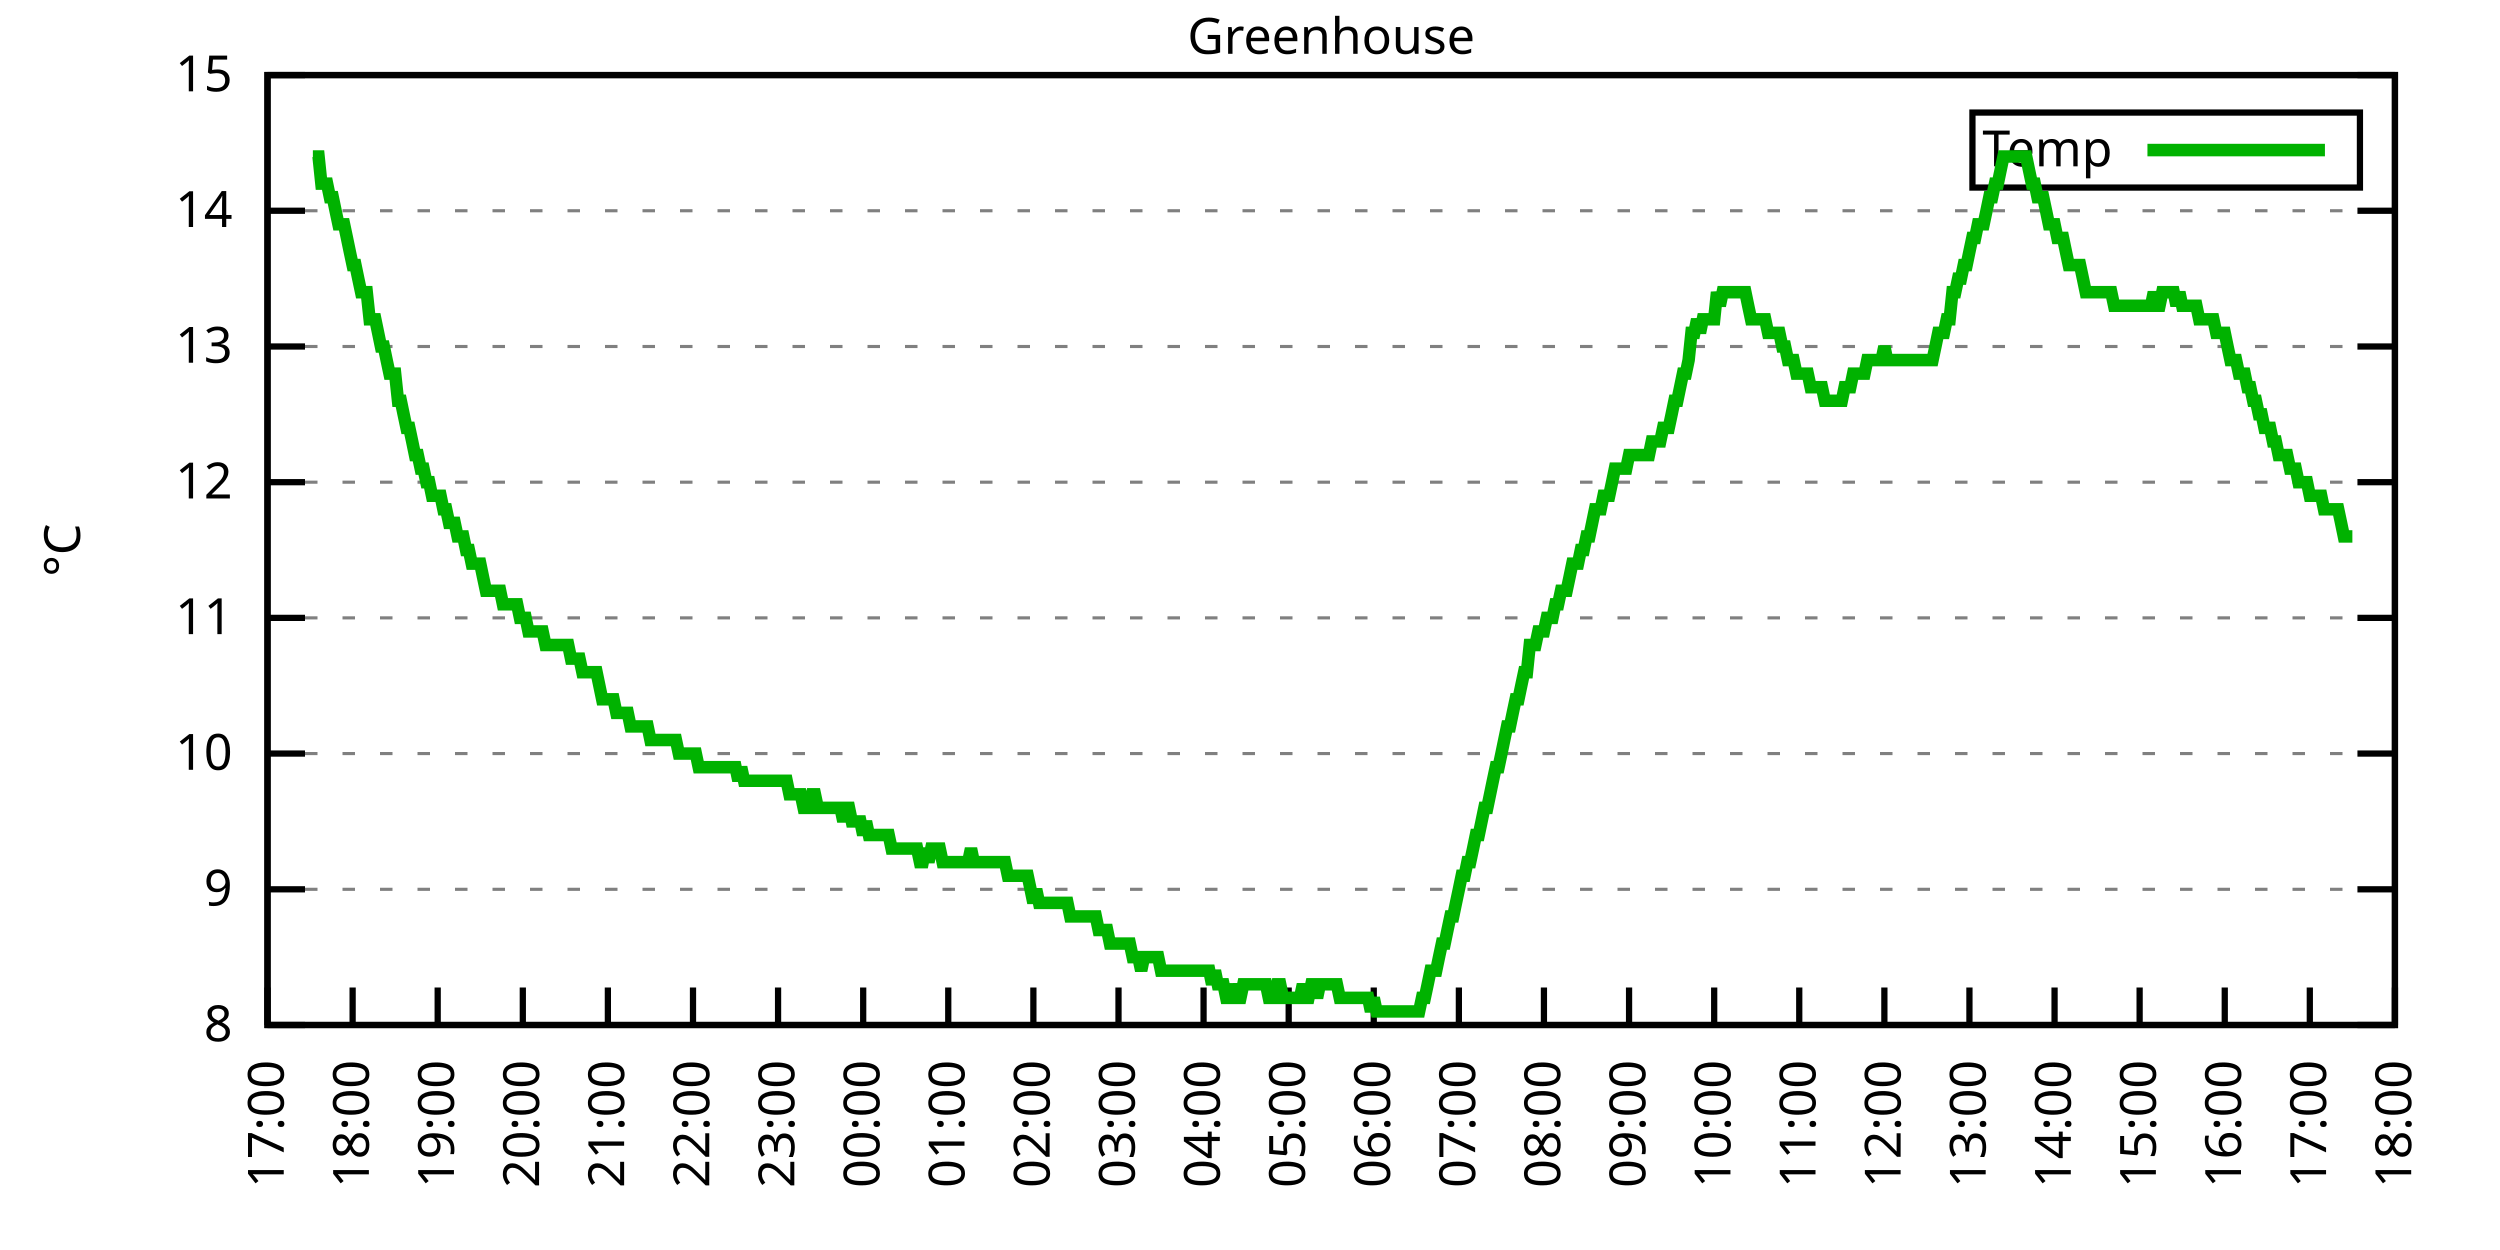
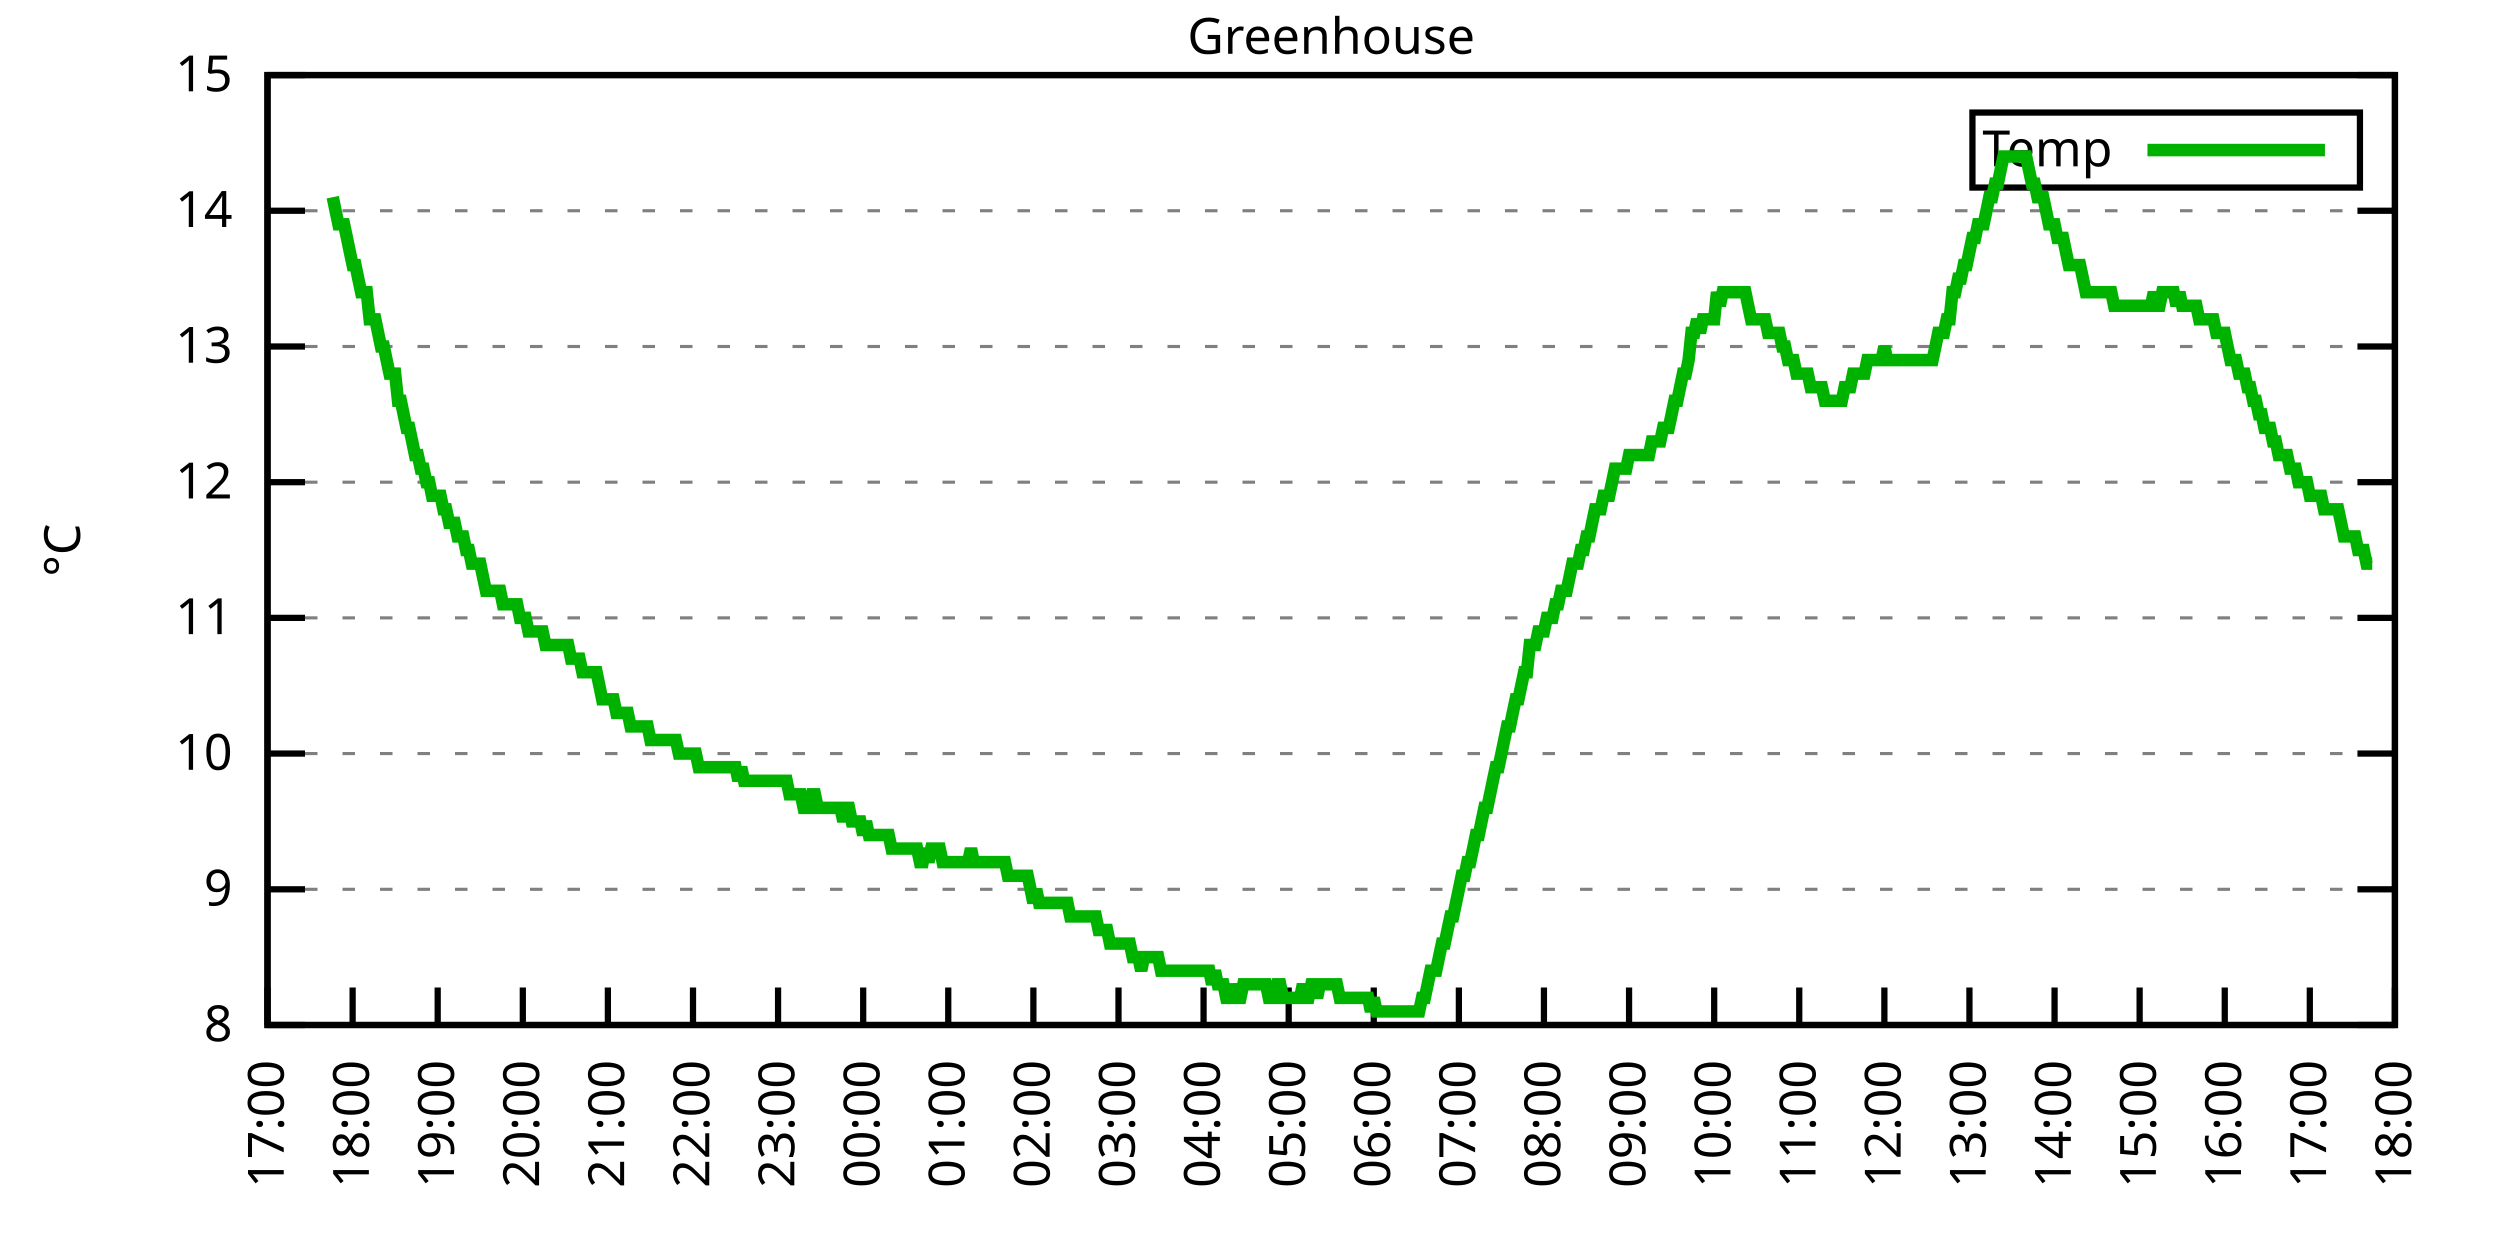
<svg xmlns="http://www.w3.org/2000/svg" xmlns:xlink="http://www.w3.org/1999/xlink" width="400" height="200" viewBox="0 0 400 200">
  <g id="gnuplot_canvas">
    <rect x="0" y="0" width="400" height="200" fill="none" />
    <defs>
      <circle id="gpDot" r="0.5" stroke-width="0.5" stroke="currentColor" />
      <path id="gpPt0" stroke-width="0.333" stroke="currentColor" d="M-1,0 h2 M0,-1 v2" />
      <path id="gpPt1" stroke-width="0.333" stroke="currentColor" d="M-1,-1 L1,1 M1,-1 L-1,1" />
      <path id="gpPt2" stroke-width="0.333" stroke="currentColor" d="M-1,0 L1,0 M0,-1 L0,1 M-1,-1 L1,1 M-1,1 L1,-1" />
      <rect id="gpPt3" stroke-width="0.333" stroke="currentColor" x="-1" y="-1" width="2" height="2" />
      <rect id="gpPt4" stroke-width="0.333" stroke="currentColor" fill="currentColor" x="-1" y="-1" width="2" height="2" />
      <circle id="gpPt5" stroke-width="0.333" stroke="currentColor" cx="0" cy="0" r="1" />
      <use xlink:href="#gpPt5" id="gpPt6" fill="currentColor" stroke="none" />
      <path id="gpPt7" stroke-width="0.333" stroke="currentColor" d="M0,-1.33 L-1.33,0.67 L1.33,0.67 z" />
      <use xlink:href="#gpPt7" id="gpPt8" fill="currentColor" stroke="none" />
      <use xlink:href="#gpPt7" id="gpPt9" stroke="currentColor" transform="rotate(180)" />
      <use xlink:href="#gpPt9" id="gpPt10" fill="currentColor" stroke="none" />
      <use xlink:href="#gpPt3" id="gpPt11" stroke="currentColor" transform="rotate(45)" />
      <use xlink:href="#gpPt11" id="gpPt12" fill="currentColor" stroke="none" />
      <path id="gpPt13" stroke-width="0.333" stroke="currentColor" d="M0,1.330 L1.265,0.411 L0.782,-1.067 L-0.782,-1.076 L-1.265,0.411 z" />
      <use xlink:href="#gpPt13" id="gpPt14" fill="currentColor" stroke="none" />
      <filter id="textbox" filterUnits="objectBoundingBox" x="0" y="0" height="1" width="1">
        <feFlood flood-color="white" flood-opacity="1" result="bgnd" />
        <feComposite in="SourceGraphic" in2="bgnd" operator="atop" />
      </filter>
      <filter id="greybox" filterUnits="objectBoundingBox" x="0" y="0" height="1" width="1">
        <feFlood flood-color="lightgrey" flood-opacity="1" result="grey" />
        <feComposite in="SourceGraphic" in2="grey" operator="atop" />
      </filter>
    </defs>
    <g fill="none" color="white" stroke="currentColor" stroke-width="1.00" stroke-linecap="butt" stroke-linejoin="miter">
</g>
    <g fill="none" color="black" stroke="currentColor" stroke-width="1.00" stroke-linecap="butt" stroke-linejoin="miter">
      <g stroke="none" shape-rendering="crispEdges">
        <polygon fill="rgb(255, 255, 255)" points="42.80,164.00 383.18,164.00 383.18,12.02 42.80,12.02 " />
      </g>
    </g>
    <g fill="none" color="black" stroke="currentColor" stroke-width="1.00" stroke-linecap="butt" stroke-linejoin="miter">
</g>
    <g fill="none" color="black" stroke="black" stroke-width="0.50" stroke-linecap="butt" stroke-linejoin="miter">
</g>
    <g fill="none" color="gray" stroke="currentColor" stroke-width="0.50" stroke-linecap="butt" stroke-linejoin="miter">
      <path stroke="gray" stroke-dasharray="2,4" class="gridline" d="M42.80,164.00 L383.19,164.00  " />
    </g>
    <g fill="none" color="gray" stroke="gray" stroke-width="1.00" stroke-linecap="butt" stroke-linejoin="miter">
</g>
    <g fill="none" color="black" stroke="currentColor" stroke-width="1.00" stroke-linecap="butt" stroke-linejoin="miter">
      <path stroke="black" d="M42.80,164.00 L48.80,164.00 M383.19,164.00 L377.19,164.00  " />
      <g transform="translate(37.20,166.60)" stroke="none" fill="black" font-family="Sans" font-size="8.00" text-anchor="end">
        <text>
          <tspan font-family="Sans"> 8</tspan>
        </text>
      </g>
    </g>
    <g fill="none" color="black" stroke="currentColor" stroke-width="1.00" stroke-linecap="butt" stroke-linejoin="miter">
</g>
    <g fill="none" color="black" stroke="black" stroke-width="0.50" stroke-linecap="butt" stroke-linejoin="miter">
</g>
    <g fill="none" color="gray" stroke="currentColor" stroke-width="0.50" stroke-linecap="butt" stroke-linejoin="miter">
      <path stroke="gray" stroke-dasharray="2,4" class="gridline" d="M42.80,142.29 L383.19,142.29  " />
    </g>
    <g fill="none" color="gray" stroke="gray" stroke-width="1.00" stroke-linecap="butt" stroke-linejoin="miter">
</g>
    <g fill="none" color="black" stroke="currentColor" stroke-width="1.00" stroke-linecap="butt" stroke-linejoin="miter">
      <path stroke="black" d="M42.80,142.29 L48.80,142.29 M383.19,142.29 L377.19,142.29  " />
      <g transform="translate(37.20,144.89)" stroke="none" fill="black" font-family="Sans" font-size="8.00" text-anchor="end">
        <text>
          <tspan font-family="Sans"> 9</tspan>
        </text>
      </g>
    </g>
    <g fill="none" color="black" stroke="currentColor" stroke-width="1.00" stroke-linecap="butt" stroke-linejoin="miter">
</g>
    <g fill="none" color="black" stroke="black" stroke-width="0.50" stroke-linecap="butt" stroke-linejoin="miter">
</g>
    <g fill="none" color="gray" stroke="currentColor" stroke-width="0.50" stroke-linecap="butt" stroke-linejoin="miter">
      <path stroke="gray" stroke-dasharray="2,4" class="gridline" d="M42.80,120.57 L383.19,120.57  " />
    </g>
    <g fill="none" color="gray" stroke="gray" stroke-width="1.00" stroke-linecap="butt" stroke-linejoin="miter">
</g>
    <g fill="none" color="black" stroke="currentColor" stroke-width="1.00" stroke-linecap="butt" stroke-linejoin="miter">
      <path stroke="black" d="M42.80,120.57 L48.80,120.57 M383.19,120.57 L377.19,120.57  " />
      <g transform="translate(37.20,123.17)" stroke="none" fill="black" font-family="Sans" font-size="8.00" text-anchor="end">
        <text>
          <tspan font-family="Sans"> 10</tspan>
        </text>
      </g>
    </g>
    <g fill="none" color="black" stroke="currentColor" stroke-width="1.00" stroke-linecap="butt" stroke-linejoin="miter">
</g>
    <g fill="none" color="black" stroke="black" stroke-width="0.50" stroke-linecap="butt" stroke-linejoin="miter">
</g>
    <g fill="none" color="gray" stroke="currentColor" stroke-width="0.50" stroke-linecap="butt" stroke-linejoin="miter">
      <path stroke="gray" stroke-dasharray="2,4" class="gridline" d="M42.80,98.86 L383.19,98.86  " />
    </g>
    <g fill="none" color="gray" stroke="gray" stroke-width="1.00" stroke-linecap="butt" stroke-linejoin="miter">
</g>
    <g fill="none" color="black" stroke="currentColor" stroke-width="1.00" stroke-linecap="butt" stroke-linejoin="miter">
      <path stroke="black" d="M42.80,98.86 L48.80,98.86 M383.19,98.86 L377.19,98.86  " />
      <g transform="translate(37.20,101.46)" stroke="none" fill="black" font-family="Sans" font-size="8.00" text-anchor="end">
        <text>
          <tspan font-family="Sans"> 11</tspan>
        </text>
      </g>
    </g>
    <g fill="none" color="black" stroke="currentColor" stroke-width="1.00" stroke-linecap="butt" stroke-linejoin="miter">
</g>
    <g fill="none" color="black" stroke="black" stroke-width="0.50" stroke-linecap="butt" stroke-linejoin="miter">
</g>
    <g fill="none" color="gray" stroke="currentColor" stroke-width="0.50" stroke-linecap="butt" stroke-linejoin="miter">
      <path stroke="gray" stroke-dasharray="2,4" class="gridline" d="M42.80,77.15 L383.19,77.15  " />
    </g>
    <g fill="none" color="gray" stroke="gray" stroke-width="1.00" stroke-linecap="butt" stroke-linejoin="miter">
</g>
    <g fill="none" color="black" stroke="currentColor" stroke-width="1.00" stroke-linecap="butt" stroke-linejoin="miter">
      <path stroke="black" d="M42.80,77.15 L48.80,77.15 M383.19,77.15 L377.19,77.15  " />
      <g transform="translate(37.20,79.75)" stroke="none" fill="black" font-family="Sans" font-size="8.00" text-anchor="end">
        <text>
          <tspan font-family="Sans"> 12</tspan>
        </text>
      </g>
    </g>
    <g fill="none" color="black" stroke="currentColor" stroke-width="1.00" stroke-linecap="butt" stroke-linejoin="miter">
</g>
    <g fill="none" color="black" stroke="black" stroke-width="0.50" stroke-linecap="butt" stroke-linejoin="miter">
</g>
    <g fill="none" color="gray" stroke="currentColor" stroke-width="0.50" stroke-linecap="butt" stroke-linejoin="miter">
      <path stroke="gray" stroke-dasharray="2,4" class="gridline" d="M42.80,55.44 L383.19,55.44  " />
    </g>
    <g fill="none" color="gray" stroke="gray" stroke-width="1.00" stroke-linecap="butt" stroke-linejoin="miter">
</g>
    <g fill="none" color="black" stroke="currentColor" stroke-width="1.00" stroke-linecap="butt" stroke-linejoin="miter">
      <path stroke="black" d="M42.80,55.44 L48.80,55.44 M383.19,55.44 L377.19,55.44  " />
      <g transform="translate(37.20,58.04)" stroke="none" fill="black" font-family="Sans" font-size="8.00" text-anchor="end">
        <text>
          <tspan font-family="Sans"> 13</tspan>
        </text>
      </g>
    </g>
    <g fill="none" color="black" stroke="currentColor" stroke-width="1.00" stroke-linecap="butt" stroke-linejoin="miter">
</g>
    <g fill="none" color="black" stroke="black" stroke-width="0.50" stroke-linecap="butt" stroke-linejoin="miter">
</g>
    <g fill="none" color="gray" stroke="currentColor" stroke-width="0.50" stroke-linecap="butt" stroke-linejoin="miter">
      <path stroke="gray" stroke-dasharray="2,4" class="gridline" d="M42.80,33.72 L383.19,33.72  " />
    </g>
    <g fill="none" color="gray" stroke="gray" stroke-width="1.00" stroke-linecap="butt" stroke-linejoin="miter">
</g>
    <g fill="none" color="black" stroke="currentColor" stroke-width="1.00" stroke-linecap="butt" stroke-linejoin="miter">
      <path stroke="black" d="M42.80,33.72 L48.80,33.72 M383.19,33.72 L377.19,33.72  " />
      <g transform="translate(37.20,36.32)" stroke="none" fill="black" font-family="Sans" font-size="8.00" text-anchor="end">
        <text>
          <tspan font-family="Sans"> 14</tspan>
        </text>
      </g>
    </g>
    <g fill="none" color="black" stroke="currentColor" stroke-width="1.00" stroke-linecap="butt" stroke-linejoin="miter">
</g>
    <g fill="none" color="black" stroke="black" stroke-width="0.50" stroke-linecap="butt" stroke-linejoin="miter">
</g>
    <g fill="none" color="gray" stroke="currentColor" stroke-width="0.50" stroke-linecap="butt" stroke-linejoin="miter">
      <path stroke="gray" stroke-dasharray="2,4" class="gridline" d="M42.80,12.01 L383.19,12.01  " />
    </g>
    <g fill="none" color="gray" stroke="gray" stroke-width="1.00" stroke-linecap="butt" stroke-linejoin="miter">
</g>
    <g fill="none" color="black" stroke="currentColor" stroke-width="1.00" stroke-linecap="butt" stroke-linejoin="miter">
      <path stroke="black" d="M42.80,12.01 L48.80,12.01 M383.19,12.01 L377.19,12.01  " />
      <g transform="translate(37.20,14.61)" stroke="none" fill="black" font-family="Sans" font-size="8.00" text-anchor="end">
        <text>
          <tspan font-family="Sans"> 15</tspan>
        </text>
      </g>
    </g>
    <g fill="none" color="black" stroke="currentColor" stroke-width="1.00" stroke-linecap="butt" stroke-linejoin="miter">
      <path stroke="black" d="M42.80,164.00 L42.80,158.00  " />
      <g transform="translate(45.40,169.60) rotate(270.00)" stroke="none" fill="black" font-family="Sans" font-size="8.00" text-anchor="end">
        <text>
          <tspan font-family="Sans">17:00</tspan>
        </text>
      </g>
    </g>
    <g fill="none" color="black" stroke="currentColor" stroke-width="1.00" stroke-linecap="butt" stroke-linejoin="miter">
      <path stroke="black" d="M56.42,164.00 L56.42,158.00  " />
      <g transform="translate(59.02,169.60) rotate(270.00)" stroke="none" fill="black" font-family="Sans" font-size="8.00" text-anchor="end">
        <text>
          <tspan font-family="Sans">18:00</tspan>
        </text>
      </g>
    </g>
    <g fill="none" color="black" stroke="currentColor" stroke-width="1.00" stroke-linecap="butt" stroke-linejoin="miter">
      <path stroke="black" d="M70.03,164.00 L70.03,158.00  " />
      <g transform="translate(72.63,169.60) rotate(270.00)" stroke="none" fill="black" font-family="Sans" font-size="8.00" text-anchor="end">
        <text>
          <tspan font-family="Sans">19:00</tspan>
        </text>
      </g>
    </g>
    <g fill="none" color="black" stroke="currentColor" stroke-width="1.00" stroke-linecap="butt" stroke-linejoin="miter">
      <path stroke="black" d="M83.65,164.00 L83.65,158.00  " />
      <g transform="translate(86.25,169.60) rotate(270.00)" stroke="none" fill="black" font-family="Sans" font-size="8.00" text-anchor="end">
        <text>
          <tspan font-family="Sans">20:00</tspan>
        </text>
      </g>
    </g>
    <g fill="none" color="black" stroke="currentColor" stroke-width="1.00" stroke-linecap="butt" stroke-linejoin="miter">
      <path stroke="black" d="M97.26,164.00 L97.26,158.00  " />
      <g transform="translate(99.86,169.60) rotate(270.00)" stroke="none" fill="black" font-family="Sans" font-size="8.00" text-anchor="end">
        <text>
          <tspan font-family="Sans">21:00</tspan>
        </text>
      </g>
    </g>
    <g fill="none" color="black" stroke="currentColor" stroke-width="1.00" stroke-linecap="butt" stroke-linejoin="miter">
      <path stroke="black" d="M110.88,164.00 L110.88,158.00  " />
      <g transform="translate(113.48,169.60) rotate(270.00)" stroke="none" fill="black" font-family="Sans" font-size="8.00" text-anchor="end">
        <text>
          <tspan font-family="Sans">22:00</tspan>
        </text>
      </g>
    </g>
    <g fill="none" color="black" stroke="currentColor" stroke-width="1.00" stroke-linecap="butt" stroke-linejoin="miter">
      <path stroke="black" d="M124.49,164.00 L124.49,158.00  " />
      <g transform="translate(127.09,169.60) rotate(270.00)" stroke="none" fill="black" font-family="Sans" font-size="8.00" text-anchor="end">
        <text>
          <tspan font-family="Sans">23:00</tspan>
        </text>
      </g>
    </g>
    <g fill="none" color="black" stroke="currentColor" stroke-width="1.00" stroke-linecap="butt" stroke-linejoin="miter">
      <path stroke="black" d="M138.11,164.00 L138.11,158.00  " />
      <g transform="translate(140.71,169.60) rotate(270.00)" stroke="none" fill="black" font-family="Sans" font-size="8.00" text-anchor="end">
        <text>
          <tspan font-family="Sans">00:00</tspan>
        </text>
      </g>
    </g>
    <g fill="none" color="black" stroke="currentColor" stroke-width="1.00" stroke-linecap="butt" stroke-linejoin="miter">
      <path stroke="black" d="M151.72,164.00 L151.72,158.00  " />
      <g transform="translate(154.32,169.60) rotate(270.00)" stroke="none" fill="black" font-family="Sans" font-size="8.00" text-anchor="end">
        <text>
          <tspan font-family="Sans">01:00</tspan>
        </text>
      </g>
    </g>
    <g fill="none" color="black" stroke="currentColor" stroke-width="1.00" stroke-linecap="butt" stroke-linejoin="miter">
      <path stroke="black" d="M165.34,164.00 L165.34,158.00  " />
      <g transform="translate(167.94,169.60) rotate(270.00)" stroke="none" fill="black" font-family="Sans" font-size="8.00" text-anchor="end">
        <text>
          <tspan font-family="Sans">02:00</tspan>
        </text>
      </g>
    </g>
    <g fill="none" color="black" stroke="currentColor" stroke-width="1.00" stroke-linecap="butt" stroke-linejoin="miter">
      <path stroke="black" d="M178.96,164.00 L178.96,158.00  " />
      <g transform="translate(181.56,169.60) rotate(270.00)" stroke="none" fill="black" font-family="Sans" font-size="8.00" text-anchor="end">
        <text>
          <tspan font-family="Sans">03:00</tspan>
        </text>
      </g>
    </g>
    <g fill="none" color="black" stroke="currentColor" stroke-width="1.00" stroke-linecap="butt" stroke-linejoin="miter">
      <path stroke="black" d="M192.57,164.00 L192.57,158.00  " />
      <g transform="translate(195.17,169.60) rotate(270.00)" stroke="none" fill="black" font-family="Sans" font-size="8.00" text-anchor="end">
        <text>
          <tspan font-family="Sans">04:00</tspan>
        </text>
      </g>
    </g>
    <g fill="none" color="black" stroke="currentColor" stroke-width="1.00" stroke-linecap="butt" stroke-linejoin="miter">
      <path stroke="black" d="M206.19,164.00 L206.19,158.00  " />
      <g transform="translate(208.79,169.60) rotate(270.00)" stroke="none" fill="black" font-family="Sans" font-size="8.00" text-anchor="end">
        <text>
          <tspan font-family="Sans">05:00</tspan>
        </text>
      </g>
    </g>
    <g fill="none" color="black" stroke="currentColor" stroke-width="1.00" stroke-linecap="butt" stroke-linejoin="miter">
      <path stroke="black" d="M219.80,164.00 L219.80,158.00  " />
      <g transform="translate(222.40,169.60) rotate(270.00)" stroke="none" fill="black" font-family="Sans" font-size="8.00" text-anchor="end">
        <text>
          <tspan font-family="Sans">06:00</tspan>
        </text>
      </g>
    </g>
    <g fill="none" color="black" stroke="currentColor" stroke-width="1.00" stroke-linecap="butt" stroke-linejoin="miter">
      <path stroke="black" d="M233.42,164.00 L233.42,158.00  " />
      <g transform="translate(236.02,169.60) rotate(270.00)" stroke="none" fill="black" font-family="Sans" font-size="8.00" text-anchor="end">
        <text>
          <tspan font-family="Sans">07:00</tspan>
        </text>
      </g>
    </g>
    <g fill="none" color="black" stroke="currentColor" stroke-width="1.00" stroke-linecap="butt" stroke-linejoin="miter">
      <path stroke="black" d="M247.03,164.00 L247.03,158.00  " />
      <g transform="translate(249.63,169.60) rotate(270.00)" stroke="none" fill="black" font-family="Sans" font-size="8.00" text-anchor="end">
        <text>
          <tspan font-family="Sans">08:00</tspan>
        </text>
      </g>
    </g>
    <g fill="none" color="black" stroke="currentColor" stroke-width="1.00" stroke-linecap="butt" stroke-linejoin="miter">
      <path stroke="black" d="M260.65,164.00 L260.65,158.00  " />
      <g transform="translate(263.25,169.60) rotate(270.00)" stroke="none" fill="black" font-family="Sans" font-size="8.00" text-anchor="end">
        <text>
          <tspan font-family="Sans">09:00</tspan>
        </text>
      </g>
    </g>
    <g fill="none" color="black" stroke="currentColor" stroke-width="1.00" stroke-linecap="butt" stroke-linejoin="miter">
      <path stroke="black" d="M274.27,164.00 L274.27,158.00  " />
      <g transform="translate(276.87,169.60) rotate(270.00)" stroke="none" fill="black" font-family="Sans" font-size="8.00" text-anchor="end">
        <text>
          <tspan font-family="Sans">10:00</tspan>
        </text>
      </g>
    </g>
    <g fill="none" color="black" stroke="currentColor" stroke-width="1.00" stroke-linecap="butt" stroke-linejoin="miter">
      <path stroke="black" d="M287.88,164.00 L287.88,158.00  " />
      <g transform="translate(290.48,169.60) rotate(270.00)" stroke="none" fill="black" font-family="Sans" font-size="8.00" text-anchor="end">
        <text>
          <tspan font-family="Sans">11:00</tspan>
        </text>
      </g>
    </g>
    <g fill="none" color="black" stroke="currentColor" stroke-width="1.00" stroke-linecap="butt" stroke-linejoin="miter">
      <path stroke="black" d="M301.50,164.00 L301.50,158.00  " />
      <g transform="translate(304.10,169.60) rotate(270.00)" stroke="none" fill="black" font-family="Sans" font-size="8.00" text-anchor="end">
        <text>
          <tspan font-family="Sans">12:00</tspan>
        </text>
      </g>
    </g>
    <g fill="none" color="black" stroke="currentColor" stroke-width="1.00" stroke-linecap="butt" stroke-linejoin="miter">
      <path stroke="black" d="M315.11,164.00 L315.11,158.00  " />
      <g transform="translate(317.71,169.60) rotate(270.00)" stroke="none" fill="black" font-family="Sans" font-size="8.00" text-anchor="end">
        <text>
          <tspan font-family="Sans">13:00</tspan>
        </text>
      </g>
    </g>
    <g fill="none" color="black" stroke="currentColor" stroke-width="1.00" stroke-linecap="butt" stroke-linejoin="miter">
      <path stroke="black" d="M328.73,164.00 L328.73,158.00  " />
      <g transform="translate(331.33,169.60) rotate(270.00)" stroke="none" fill="black" font-family="Sans" font-size="8.00" text-anchor="end">
        <text>
          <tspan font-family="Sans">14:00</tspan>
        </text>
      </g>
    </g>
    <g fill="none" color="black" stroke="currentColor" stroke-width="1.00" stroke-linecap="butt" stroke-linejoin="miter">
      <path stroke="black" d="M342.34,164.00 L342.34,158.00  " />
      <g transform="translate(344.94,169.60) rotate(270.00)" stroke="none" fill="black" font-family="Sans" font-size="8.00" text-anchor="end">
        <text>
          <tspan font-family="Sans">15:00</tspan>
        </text>
      </g>
    </g>
    <g fill="none" color="black" stroke="currentColor" stroke-width="1.00" stroke-linecap="butt" stroke-linejoin="miter">
      <path stroke="black" d="M355.96,164.00 L355.96,158.00  " />
      <g transform="translate(358.56,169.60) rotate(270.00)" stroke="none" fill="black" font-family="Sans" font-size="8.00" text-anchor="end">
        <text>
          <tspan font-family="Sans">16:00</tspan>
        </text>
      </g>
    </g>
    <g fill="none" color="black" stroke="currentColor" stroke-width="1.00" stroke-linecap="butt" stroke-linejoin="miter">
      <path stroke="black" d="M369.57,164.00 L369.57,158.00  " />
      <g transform="translate(372.17,169.60) rotate(270.00)" stroke="none" fill="black" font-family="Sans" font-size="8.00" text-anchor="end">
        <text>
          <tspan font-family="Sans">17:00</tspan>
        </text>
      </g>
    </g>
    <g fill="none" color="black" stroke="currentColor" stroke-width="1.00" stroke-linecap="butt" stroke-linejoin="miter">
      <path stroke="black" d="M383.19,164.00 L383.19,158.00  " />
      <g transform="translate(385.79,169.60) rotate(270.00)" stroke="none" fill="black" font-family="Sans" font-size="8.00" text-anchor="end">
        <text>
          <tspan font-family="Sans">18:00</tspan>
        </text>
      </g>
    </g>
    <g fill="none" color="black" stroke="currentColor" stroke-width="1.00" stroke-linecap="butt" stroke-linejoin="miter">
</g>
    <g fill="none" color="black" stroke="currentColor" stroke-width="1.00" stroke-linecap="butt" stroke-linejoin="miter">
      <path stroke="black" d="M42.80,12.01 L42.80,164.00 L383.19,164.00 L383.19,12.01 L42.80,12.01 Z  " />
    </g>
    <g fill="none" color="black" stroke="currentColor" stroke-width="1.00" stroke-linecap="butt" stroke-linejoin="miter">
</g>
    <g fill="none" color="black" stroke="currentColor" stroke-width="1.00" stroke-linecap="butt" stroke-linejoin="miter">
      <path stroke="black" d="M315.59,30.01 L315.59,18.01 L377.59,18.01 L377.59,30.01 L315.59,30.01 Z  " />
    </g>
    <g id="Greenhouse_plot_1">
      <g fill="none" color="white" stroke="black" stroke-width="2.00" stroke-linecap="butt" stroke-linejoin="miter">
</g>
      <g fill="none" color="black" stroke="currentColor" stroke-width="2.00" stroke-linecap="butt" stroke-linejoin="miter">
        <g transform="translate(337.99,26.61)" stroke="none" fill="black" font-family="Sans" font-size="8.00" text-anchor="end">
          <text>
            <tspan font-family="Sans">Temp</tspan>
          </text>
        </g>
      </g>
      <g fill="none" color="black" stroke="currentColor" stroke-width="2.00" stroke-linecap="butt" stroke-linejoin="miter">
-         <path stroke="rgb(  0, 178,   0)" d="M343.59,24.01 L371.99,24.01 M50.06,25.04 L50.52,25.04 L50.97,25.04 L51.42,29.38 L51.88,29.38 L52.33,29.38   L52.78,31.55 L53.24,31.55 L53.69,33.72 L54.15,35.89 L54.60,35.89 L55.05,35.89 L55.51,38.07 L55.96,40.24   L56.42,42.41 L56.87,42.41 L57.32,44.58 L57.78,46.75 L58.23,46.75 L58.68,46.75 L59.14,51.09 L59.59,51.09   L60.05,51.09 L60.50,53.26 L60.95,55.44 L61.41,55.44 L61.86,57.61 L62.32,59.78 L62.77,59.78 L63.22,59.78   L63.68,64.12 L64.13,64.12 L64.58,66.29 L65.04,68.46 L65.49,68.46 L65.95,70.63 L66.40,72.81 L66.85,72.81   L67.31,74.98 L67.76,74.98 L68.22,77.15 L68.67,77.15 L69.12,79.32 L69.58,79.32 L70.03,79.32 L70.49,79.32   L70.94,81.49 L71.39,81.49 L71.85,83.66 L72.30,83.66 L72.75,83.66 L73.21,85.83 L73.66,85.83 L74.12,85.83   L74.57,88.00 L75.02,88.00 L75.48,90.18 L75.93,90.18 L76.39,90.18 L76.84,90.18 L77.29,92.35 L77.75,94.52   L78.20,94.52 L78.65,94.52 L79.11,94.52 L79.56,94.52 L80.02,94.52 L80.47,96.69 L80.92,96.69 L81.38,96.69   L81.83,96.69 L82.29,96.69 L82.74,96.69 L83.19,98.86 L83.65,98.86 L84.10,98.86 L84.55,101.03 L85.01,101.03   L85.46,101.03 L85.92,101.03 L86.37,101.03 L86.82,101.03 L87.28,103.20 L87.73,103.20 L88.19,103.20 L88.64,103.20   L89.09,103.20 L89.55,103.20 L90.00,103.20 L90.45,103.20 L90.91,103.20 L91.36,105.38 L91.82,105.38 L92.27,105.38   L92.72,105.38 L93.18,107.55 L93.63,107.55 L94.09,107.55 L94.54,107.55 L94.99,107.55 L95.45,107.55 L95.90,109.72   L96.35,111.89 L96.81,111.89 L97.26,111.89 L97.72,111.89 L98.17,111.89 L98.62,114.06 L99.08,114.06 L99.53,114.06   L99.99,114.06 L100.44,114.06 L100.89,116.23 L101.35,116.23 L101.80,116.23 L102.25,116.23 L102.71,116.23 L103.16,116.23   L103.62,116.23 L104.07,118.40 L104.52,118.40 L104.98,118.40 L105.43,118.40 L105.89,118.40 L106.34,118.40 L106.79,118.40   L107.25,118.40 L107.70,118.40 L108.15,118.40 L108.61,120.57 L109.06,120.57 L109.52,120.57 L109.97,120.57 L110.42,120.57   L110.88,120.57 L111.33,120.57 L111.79,122.75 L112.24,122.75 L112.69,122.75 L113.15,122.75 L113.60,122.75 L114.05,122.75   L114.51,122.75 L114.96,122.75 L115.42,122.75 L115.87,122.75 L116.32,122.75 L116.78,122.75 L117.23,122.75 L117.69,122.75   L118.14,124.92 L118.59,122.75 L119.05,124.92 L119.50,124.92 L119.96,124.92 L120.41,124.92 L120.86,124.92 L121.32,124.92   L121.77,124.92 L122.22,124.92 L122.68,124.92 L123.13,124.92 L123.59,124.92 L124.04,124.92 L124.49,124.92 L124.95,124.92   L125.40,124.92 L125.86,124.92 L126.31,127.09 L126.76,127.09 L127.22,127.09 L127.67,127.09 L128.12,127.09 L128.58,129.26   L129.03,129.26 L129.49,129.26 L129.94,127.09 L130.39,127.09 L130.85,129.26 L131.30,129.26 L131.76,129.26 L132.21,129.26   L132.66,129.26 L133.12,129.26 L133.57,129.26 L134.02,129.26 L134.48,129.26 L134.93,131.43 L135.39,129.26 L135.84,129.26   L136.29,131.43 L136.75,131.43 L137.20,131.43 L137.66,131.43 L138.11,133.60 L138.56,131.43 L139.02,133.60 L139.47,133.60   L139.92,133.60 L140.38,133.60 L140.83,133.60 L141.29,133.60 L141.74,133.60 L142.19,133.60 L142.65,135.77 L143.10,135.77   L143.56,135.77 L144.01,135.77 L144.46,135.77 L144.92,135.77 L145.37,135.77 L145.82,135.77 L146.28,135.77 L146.73,135.77   L147.19,137.94 L147.64,137.94 L148.09,135.77 L148.55,137.94 L149.00,135.77 L149.46,135.77 L149.91,135.77 L150.36,135.77   L150.82,137.94 L151.27,137.94 L151.72,137.94 L152.18,137.94 L152.63,137.94 L153.09,137.94 L153.54,137.94 L153.99,137.94   L154.45,137.94 L154.90,137.94 L155.36,135.77 L155.81,137.94 L156.26,137.94 L156.72,137.94 L157.17,137.94 L157.62,137.94   L158.08,137.94 L158.53,137.94 L158.99,137.94 L159.44,137.94 L159.89,137.94 L160.35,137.94 L160.80,137.94 L161.26,140.12   L161.71,140.12 L162.16,140.12 L162.62,140.12 L163.07,140.12 L163.52,140.12 L163.98,140.12 L164.43,140.12 L164.89,142.29   L165.34,144.46 L165.79,142.29 L166.25,144.46 L166.70,144.46 L167.16,144.46 L167.61,144.46 L168.06,144.46 L168.52,144.46   L168.97,144.46 L169.43,144.46 L169.88,144.46 L170.33,144.46 L170.79,144.46 L171.24,146.63 L171.69,146.63 L172.15,146.63   L172.60,146.63 L173.06,146.63 L173.51,146.63 L173.96,146.63 L174.42,146.63 L174.87,146.63 L175.33,146.63 L175.78,148.80   L176.23,148.80 L176.69,148.80 L177.14,148.80 L177.59,150.97 L178.05,150.97 L178.50,150.97 L178.96,150.97 L179.41,150.97   L179.86,150.97 L180.32,150.97 L180.77,150.97 L181.23,153.14 L181.68,153.14 L182.13,153.14 L182.59,155.31 L183.04,153.14   L183.49,153.14 L183.95,153.14 L184.40,153.14 L184.86,153.14 L185.31,153.14 L185.76,155.31 L186.22,155.31 L186.67,155.31   L187.13,155.31 L187.58,155.31 L188.03,155.31 L188.49,155.31 L188.94,155.31 L189.39,155.31 L189.85,155.31 L190.30,155.31   L190.76,155.31 L191.21,155.31 L191.66,155.31 L192.12,155.31 L192.57,155.31 L193.03,155.31 L193.48,155.31 L193.93,157.49   L194.39,155.31 L194.84,157.49 L195.29,157.49 L195.75,157.49 L196.20,159.66 L196.66,159.66 L197.11,159.66 L197.56,157.49   L198.02,159.66 L198.47,159.66 L198.93,157.49 L199.38,157.49 L199.83,157.49 L200.29,157.49 L200.74,157.49 L201.19,157.49   L201.65,157.49 L202.10,157.49 L202.56,157.49 L203.01,159.66 L203.46,159.66 L203.92,159.66 L204.37,157.49 L204.83,157.49   L205.28,159.66 L205.73,159.66 L206.19,159.66 L206.64,159.66 L207.09,159.66 L207.55,159.66 L208.00,159.66 L208.46,157.49   L208.91,159.66 L209.36,159.66 L209.82,157.49 L210.27,157.49 L210.73,159.66 L211.18,157.49 L211.63,157.49 L212.09,157.49   L212.54,157.49 L213.00,157.49 L213.45,157.49 L213.90,157.49 L214.36,159.66 L214.81,159.66 L215.26,159.66 L215.72,159.66   L216.17,159.66 L216.63,159.66 L217.08,159.66 L217.53,159.66 L217.99,159.66 L218.44,159.66 L218.90,159.66 L219.35,161.83   L219.80,159.66 L220.26,161.83 L220.71,161.83 L221.16,161.83 L221.62,161.83 L222.07,161.83 L222.53,161.83 L222.98,161.83   L223.43,161.83 L223.89,161.83 L224.34,161.83 L224.80,161.83 L225.25,161.83 L225.70,161.83 L226.16,161.83 L226.61,161.83   L227.06,161.83 L227.52,159.66 L227.97,159.66 L228.43,157.49 L228.88,155.31 L229.33,155.31 L229.79,155.31 L230.24,153.14   L230.70,150.97 L231.15,150.97 L231.60,148.80 L232.06,146.63 L232.51,146.63 L232.96,144.46 L233.42,142.29 L233.87,140.12   L234.33,140.12 L234.78,137.94 L235.23,137.94 L235.69,135.77 L236.14,133.60 L236.60,133.60 L237.05,131.43 L237.50,129.26   L237.96,129.26 L238.41,127.09 L238.86,124.92 L239.32,122.75 L239.77,122.75 L240.23,120.57 L240.68,118.40 L241.13,116.23   L241.59,116.23 L242.04,114.06 L242.50,111.89 L242.95,111.89 L243.40,109.72 L243.86,107.55 L244.31,107.55 L244.76,103.20   L245.22,103.20 L245.67,103.20 L246.13,101.03 L246.58,101.03 L247.03,101.03 L247.49,98.86 L247.94,98.86 L248.40,98.86   L248.85,96.69 L249.30,96.69 L249.76,94.52 L250.21,94.52 L250.66,94.52 L251.12,92.35 L251.57,90.18 L252.03,90.18   L252.48,90.18 L252.93,88.00 L253.39,88.00 L253.84,85.83 L254.30,85.83 L254.75,83.66 L255.20,81.49 L255.66,81.49   L256.11,81.49 L256.56,79.32 L257.02,79.32 L257.47,79.32 L257.93,77.15 L258.38,74.98 L258.83,74.98 L259.29,74.98   L259.74,74.98 L260.20,74.98 L260.65,72.81 L261.10,72.81 L261.56,72.81 L262.01,72.81 L262.47,72.81 L262.92,72.81   L263.37,72.81 L263.83,72.81 L264.28,70.63 L264.73,70.63 L265.19,70.63 L265.64,70.63 L266.10,68.46 L266.55,68.46   L267.00,68.46 L267.46,66.29 L267.91,64.12 L268.37,64.12 L268.82,61.95 L269.27,59.78 L269.73,59.78 L270.18,57.61   L270.63,53.26 L271.09,53.26 L271.54,51.09 L272.00,53.26 L272.45,51.09 L272.90,51.09 L273.36,51.09 L273.81,51.09   L274.27,51.09 L274.72,46.75 L275.17,48.92 L275.63,46.75 L276.08,46.75 L276.53,46.75 L276.99,46.75 L277.44,46.75   L277.90,46.75 L278.35,46.75 L278.80,46.75 L279.26,46.75 L279.71,48.92 L280.17,51.09 L280.62,51.09 L281.07,51.09   L281.53,51.09 L281.98,51.09 L282.43,51.09 L282.89,53.26 L283.34,53.26 L283.80,53.26 L284.25,53.26 L284.70,53.26   L285.16,55.44 L285.61,55.44 L286.07,57.61 L286.52,57.61 L286.97,57.61 L287.43,59.78 L287.88,59.78 L288.33,59.78   L288.79,59.78 L289.24,59.78 L289.70,61.95 L290.15,61.95 L290.60,61.95 L291.06,61.95 L291.51,61.95 L291.97,64.12   L292.42,64.12 L292.87,64.12 L293.33,64.12 L293.78,64.12 L294.23,64.12 L294.69,64.12 L295.14,61.95 L295.60,61.95   L296.05,61.95 L296.50,59.78 L296.96,59.78 L297.41,59.78 L297.87,59.78 L298.32,59.78 L298.77,57.61 L299.23,57.61   L299.68,57.61 L300.13,57.61 L300.59,57.61 L301.04,57.61 L301.50,55.44 L301.95,57.61 L302.40,57.61 L302.86,57.61   L303.31,57.61 L303.77,57.61 L304.22,57.61 L304.67,57.61 L305.13,57.61 L305.58,57.61 L306.03,57.61 L306.49,57.61   L306.94,57.61 L307.40,57.61 L307.85,57.61 L308.30,57.61 L308.76,57.61 L309.21,57.61 L309.67,55.44 L310.12,53.26   L310.57,53.26 L311.03,53.26 L311.48,51.09 L311.94,51.09 L312.39,46.75 L312.84,46.75 L313.30,44.58 L313.75,44.58   L314.20,42.41 L314.66,42.41 L315.11,40.24 L315.57,38.07 L316.02,38.07 L316.47,35.89 L316.93,35.89 L317.38,35.89   L317.84,33.72 L318.29,31.55 L318.74,31.55 L319.20,29.38 L319.65,29.38 L320.10,27.21 L320.56,25.04 L321.01,25.04   L321.47,25.04 L321.92,25.04 L322.37,25.04 L322.83,25.04 L323.28,25.04 L323.74,25.04 L324.19,25.04 L324.64,27.21   L325.10,29.38 L325.55,29.38 L326.00,31.55 L326.46,31.55 L326.91,31.55 L327.37,33.72 L327.82,35.89 L328.27,35.89   L328.73,35.89 L329.18,38.07 L329.64,38.07 L330.09,38.07 L330.54,40.24 L331.00,42.41 L331.45,42.41 L331.90,42.41   L332.36,42.41 L332.81,42.41 L333.27,44.58 L333.72,46.75 L334.17,46.75 L334.63,46.75 L335.08,46.75 L335.54,46.75   L335.99,46.75 L336.44,46.75 L336.90,46.75 L337.35,46.75 L337.80,46.75 L338.26,48.92 L338.71,48.92 L339.17,48.92   L339.62,48.92 L340.07,48.92 L340.53,48.92 L340.98,48.92 L341.44,48.92 L341.89,48.92 L342.34,48.92 L342.80,48.92   L343.25,48.92 L343.70,48.92 L344.16,48.92 L344.61,46.75 L345.07,48.92 L345.52,48.92 L345.97,46.75 L346.43,46.75   L346.88,46.75 L347.34,46.75 L347.79,46.75 L348.24,48.92 L348.70,46.75 L349.15,48.92 L349.60,48.92 L350.06,48.92   L350.51,48.92 L350.97,48.92 L351.42,48.92 L351.87,51.09 L352.33,51.09 L352.78,51.09 L353.24,51.09 L353.69,51.09   L354.14,51.09 L354.60,53.26 L355.05,53.26 L355.50,53.26 L355.96,53.26 L356.41,55.44 L356.87,57.61 L357.32,57.61   L357.77,57.61 L358.23,59.78 L358.68,59.78 L359.14,59.78 L359.59,61.95 L360.04,61.95 L360.50,64.12 L360.95,64.12   L361.41,66.29 L361.86,66.29 L362.31,68.46 L362.77,68.46 L363.22,68.46 L363.67,70.63 L364.13,70.63 L364.58,72.81   L365.04,72.81 L365.49,72.81 L365.94,72.81 L366.40,74.98 L366.85,74.98 L367.31,74.98 L367.76,77.15 L368.21,77.15   L368.67,77.15 L369.12,77.15 L369.57,79.32 L370.03,79.32 L370.48,79.32 L370.94,79.32 L371.39,79.32 L371.84,81.49   L372.30,81.49 L372.75,81.49 L373.21,81.49 L373.66,81.49 L374.11,81.49 L374.57,83.66 L375.02,85.83 L375.47,85.83   L375.93,85.83 L376.38,85.83  " />
+         <path stroke="rgb(  0, 178,   0)" d="M343.59,24.01 L371.99,24.01 M53.24,31.55 L53.69,33.72 L54.15,35.89 L54.60,35.89 L55.05,35.89 L55.51,38.07   L55.96,40.24 L56.42,42.41 L56.87,42.41 L57.32,44.58 L57.78,46.75 L58.23,46.75 L58.68,46.75 L59.14,51.09   L59.59,51.09 L60.05,51.09 L60.50,53.26 L60.95,55.44 L61.41,55.44 L61.86,57.61 L62.32,59.78 L62.77,59.78   L63.22,59.78 L63.68,64.12 L64.13,64.12 L64.58,66.29 L65.04,68.46 L65.49,68.46 L65.95,70.63 L66.40,72.81   L66.85,72.81 L67.31,74.98 L67.76,74.98 L68.22,77.15 L68.67,77.15 L69.12,79.32 L69.58,79.32 L70.03,79.32   L70.49,79.32 L70.94,81.49 L71.39,81.49 L71.85,83.66 L72.30,83.66 L72.75,83.66 L73.21,85.83 L73.66,85.83   L74.12,85.83 L74.57,88.00 L75.02,88.00 L75.48,90.18 L75.93,90.18 L76.39,90.18 L76.84,90.18 L77.29,92.35   L77.75,94.52 L78.20,94.52 L78.65,94.52 L79.11,94.52 L79.56,94.52 L80.02,94.52 L80.47,96.69 L80.92,96.69   L81.38,96.69 L81.83,96.69 L82.29,96.69 L82.74,96.69 L83.19,98.86 L83.65,98.86 L84.10,98.86 L84.55,101.03   L85.01,101.03 L85.46,101.03 L85.92,101.03 L86.37,101.03 L86.82,101.03 L87.28,103.20 L87.73,103.20 L88.19,103.20   L88.64,103.20 L89.09,103.20 L89.55,103.20 L90.00,103.20 L90.45,103.20 L90.91,103.20 L91.36,105.38 L91.82,105.38   L92.27,105.38 L92.72,105.38 L93.18,107.55 L93.63,107.55 L94.09,107.55 L94.54,107.55 L94.99,107.55 L95.45,107.55   L95.90,109.72 L96.35,111.89 L96.81,111.89 L97.26,111.89 L97.72,111.89 L98.17,111.89 L98.62,114.06 L99.08,114.06   L99.53,114.06 L99.99,114.06 L100.44,114.06 L100.89,116.23 L101.35,116.23 L101.80,116.23 L102.25,116.23 L102.71,116.23   L103.16,116.23 L103.62,116.23 L104.07,118.40 L104.52,118.40 L104.98,118.40 L105.43,118.40 L105.89,118.40 L106.34,118.40   L106.79,118.40 L107.25,118.40 L107.70,118.40 L108.15,118.40 L108.61,120.57 L109.06,120.57 L109.52,120.57 L109.97,120.57   L110.42,120.57 L110.88,120.57 L111.33,120.57 L111.79,122.75 L112.24,122.75 L112.69,122.75 L113.15,122.75 L113.60,122.75   L114.05,122.75 L114.51,122.75 L114.96,122.75 L115.42,122.75 L115.87,122.75 L116.32,122.75 L116.78,122.75 L117.23,122.75   L117.69,122.75 L118.14,124.92 L118.59,122.75 L119.05,124.92 L119.50,124.92 L119.96,124.92 L120.41,124.92 L120.86,124.92   L121.32,124.92 L121.77,124.92 L122.22,124.92 L122.68,124.92 L123.13,124.92 L123.59,124.92 L124.04,124.92 L124.49,124.92   L124.95,124.92 L125.40,124.92 L125.86,124.92 L126.31,127.09 L126.76,127.09 L127.22,127.09 L127.67,127.09 L128.12,127.09   L128.58,129.26 L129.03,129.26 L129.49,129.26 L129.94,127.09 L130.39,127.09 L130.85,129.26 L131.30,129.26 L131.76,129.26   L132.21,129.26 L132.66,129.26 L133.12,129.26 L133.57,129.26 L134.02,129.26 L134.48,129.26 L134.93,131.43 L135.39,129.26   L135.84,129.26 L136.29,131.43 L136.75,131.43 L137.20,131.43 L137.66,131.43 L138.11,133.60 L138.56,131.43 L139.02,133.60   L139.47,133.60 L139.92,133.60 L140.38,133.60 L140.83,133.60 L141.29,133.60 L141.74,133.60 L142.19,133.60 L142.65,135.77   L143.10,135.77 L143.56,135.77 L144.01,135.77 L144.46,135.77 L144.92,135.77 L145.37,135.77 L145.82,135.77 L146.28,135.77   L146.73,135.77 L147.19,137.94 L147.64,137.94 L148.09,135.77 L148.55,137.94 L149.00,135.77 L149.46,135.77 L149.91,135.77   L150.36,135.77 L150.82,137.94 L151.27,137.94 L151.72,137.94 L152.18,137.94 L152.63,137.94 L153.09,137.94 L153.54,137.94   L153.99,137.94 L154.45,137.94 L154.90,137.94 L155.36,135.77 L155.81,137.94 L156.26,137.94 L156.72,137.94 L157.17,137.94   L157.62,137.94 L158.08,137.94 L158.53,137.94 L158.99,137.94 L159.44,137.94 L159.89,137.94 L160.35,137.94 L160.80,137.94   L161.26,140.12 L161.71,140.12 L162.16,140.12 L162.62,140.12 L163.07,140.12 L163.52,140.12 L163.98,140.12 L164.43,140.12   L164.89,142.29 L165.34,144.46 L165.79,142.29 L166.25,144.46 L166.70,144.46 L167.16,144.46 L167.61,144.46 L168.06,144.46   L168.52,144.46 L168.97,144.46 L169.43,144.46 L169.88,144.46 L170.33,144.46 L170.79,144.46 L171.24,146.63 L171.69,146.63   L172.15,146.63 L172.60,146.63 L173.06,146.63 L173.51,146.63 L173.96,146.63 L174.42,146.63 L174.87,146.63 L175.33,146.63   L175.78,148.80 L176.23,148.80 L176.69,148.80 L177.14,148.80 L177.59,150.97 L178.05,150.97 L178.50,150.97 L178.96,150.97   L179.41,150.97 L179.86,150.97 L180.32,150.97 L180.77,150.97 L181.23,153.14 L181.68,153.14 L182.13,153.14 L182.59,155.31   L183.04,153.14 L183.49,153.14 L183.95,153.14 L184.40,153.14 L184.86,153.14 L185.31,153.14 L185.76,155.31 L186.22,155.31   L186.67,155.31 L187.13,155.31 L187.58,155.31 L188.03,155.31 L188.49,155.31 L188.94,155.31 L189.39,155.31 L189.85,155.31   L190.30,155.31 L190.76,155.31 L191.21,155.31 L191.66,155.31 L192.12,155.31 L192.57,155.31 L193.03,155.31 L193.48,155.31   L193.93,157.49 L194.39,155.31 L194.84,157.49 L195.29,157.49 L195.75,157.49 L196.20,159.66 L196.66,159.66 L197.11,159.66   L197.56,157.49 L198.02,159.66 L198.47,159.66 L198.93,157.49 L199.38,157.49 L199.83,157.49 L200.29,157.49 L200.74,157.49   L201.19,157.49 L201.65,157.49 L202.10,157.49 L202.56,157.49 L203.01,159.66 L203.46,159.66 L203.92,159.66 L204.37,157.49   L204.83,157.49 L205.28,159.66 L205.73,159.66 L206.19,159.66 L206.64,159.66 L207.09,159.66 L207.55,159.66 L208.00,159.66   L208.46,157.49 L208.91,159.66 L209.36,159.66 L209.82,157.49 L210.27,157.49 L210.73,159.66 L211.18,157.49 L211.63,157.49   L212.09,157.49 L212.54,157.49 L213.00,157.49 L213.45,157.49 L213.90,157.49 L214.36,159.66 L214.81,159.66 L215.26,159.66   L215.72,159.66 L216.17,159.66 L216.63,159.66 L217.08,159.66 L217.53,159.66 L217.99,159.66 L218.44,159.66 L218.90,159.66   L219.35,161.83 L219.80,159.66 L220.26,161.83 L220.71,161.83 L221.16,161.83 L221.62,161.83 L222.07,161.83 L222.53,161.83   L222.98,161.83 L223.43,161.83 L223.89,161.83 L224.34,161.83 L224.80,161.83 L225.25,161.83 L225.70,161.83 L226.16,161.83   L226.61,161.83 L227.06,161.83 L227.52,159.66 L227.97,159.66 L228.43,157.49 L228.88,155.31 L229.33,155.31 L229.79,155.31   L230.24,153.14 L230.70,150.97 L231.15,150.97 L231.60,148.80 L232.06,146.63 L232.51,146.63 L232.96,144.46 L233.42,142.29   L233.87,140.12 L234.33,140.12 L234.78,137.94 L235.23,137.94 L235.69,135.77 L236.14,133.60 L236.60,133.60 L237.05,131.43   L237.50,129.26 L237.96,129.26 L238.41,127.09 L238.86,124.92 L239.32,122.75 L239.77,122.75 L240.23,120.57 L240.68,118.40   L241.13,116.23 L241.59,116.23 L242.04,114.06 L242.50,111.89 L242.95,111.89 L243.40,109.72 L243.86,107.55 L244.31,107.55   L244.76,103.20 L245.22,103.20 L245.67,103.20 L246.13,101.03 L246.58,101.03 L247.03,101.03 L247.49,98.86 L247.94,98.86   L248.40,98.86 L248.85,96.69 L249.30,96.69 L249.76,94.52 L250.21,94.52 L250.66,94.52 L251.12,92.35 L251.57,90.18   L252.03,90.18 L252.48,90.18 L252.93,88.00 L253.39,88.00 L253.84,85.83 L254.30,85.83 L254.75,83.66 L255.20,81.49   L255.66,81.49 L256.11,81.49 L256.56,79.32 L257.02,79.32 L257.47,79.32 L257.93,77.15 L258.38,74.98 L258.83,74.98   L259.29,74.98 L259.74,74.98 L260.20,74.98 L260.65,72.81 L261.10,72.81 L261.56,72.81 L262.01,72.81 L262.47,72.81   L262.92,72.81 L263.37,72.81 L263.83,72.81 L264.28,70.63 L264.73,70.63 L265.19,70.63 L265.64,70.63 L266.10,68.46   L266.55,68.46 L267.00,68.46 L267.46,66.29 L267.91,64.12 L268.37,64.12 L268.82,61.95 L269.27,59.78 L269.73,59.78   L270.18,57.61 L270.63,53.26 L271.09,53.26 L271.54,51.09 L272.00,53.26 L272.45,51.09 L272.90,51.09 L273.36,51.09   L273.81,51.09 L274.27,51.09 L274.72,46.75 L275.17,48.92 L275.63,46.75 L276.08,46.75 L276.53,46.75 L276.99,46.75   L277.44,46.75 L277.90,46.75 L278.35,46.75 L278.80,46.75 L279.26,46.75 L279.71,48.92 L280.17,51.09 L280.62,51.09   L281.07,51.09 L281.53,51.09 L281.98,51.09 L282.43,51.09 L282.89,53.26 L283.34,53.26 L283.80,53.26 L284.25,53.26   L284.70,53.26 L285.16,55.44 L285.61,55.44 L286.07,57.61 L286.52,57.61 L286.97,57.61 L287.43,59.78 L287.88,59.78   L288.33,59.78 L288.79,59.78 L289.24,59.78 L289.70,61.95 L290.15,61.95 L290.60,61.95 L291.06,61.95 L291.51,61.95   L291.97,64.12 L292.42,64.12 L292.87,64.12 L293.33,64.12 L293.78,64.12 L294.23,64.12 L294.69,64.12 L295.14,61.95   L295.60,61.95 L296.05,61.95 L296.50,59.78 L296.96,59.78 L297.41,59.78 L297.87,59.78 L298.32,59.78 L298.77,57.61   L299.23,57.61 L299.68,57.61 L300.13,57.61 L300.59,57.61 L301.04,57.61 L301.50,55.44 L301.95,57.61 L302.40,57.61   L302.86,57.61 L303.31,57.61 L303.77,57.61 L304.22,57.61 L304.67,57.61 L305.13,57.61 L305.58,57.61 L306.03,57.61   L306.49,57.61 L306.94,57.61 L307.40,57.61 L307.85,57.61 L308.30,57.61 L308.76,57.61 L309.21,57.61 L309.67,55.44   L310.12,53.26 L310.57,53.26 L311.03,53.26 L311.48,51.09 L311.94,51.09 L312.39,46.75 L312.84,46.75 L313.30,44.58   L313.75,44.58 L314.20,42.41 L314.66,42.41 L315.11,40.24 L315.57,38.07 L316.02,38.07 L316.47,35.89 L316.93,35.89   L317.38,35.89 L317.84,33.72 L318.29,31.55 L318.74,31.55 L319.20,29.38 L319.65,29.38 L320.10,27.21 L320.56,25.04   L321.01,25.04 L321.47,25.04 L321.92,25.04 L322.37,25.04 L322.83,25.04 L323.28,25.04 L323.74,25.04 L324.19,25.04   L324.64,27.21 L325.10,29.38 L325.55,29.38 L326.00,31.55 L326.46,31.55 L326.91,31.55 L327.37,33.72 L327.82,35.89   L328.27,35.89 L328.73,35.89 L329.18,38.07 L329.64,38.07 L330.09,38.07 L330.54,40.24 L331.00,42.41 L331.45,42.41   L331.90,42.41 L332.36,42.41 L332.81,42.41 L333.27,44.58 L333.72,46.75 L334.17,46.75 L334.63,46.75 L335.08,46.75   L335.54,46.75 L335.99,46.75 L336.44,46.75 L336.90,46.75 L337.35,46.75 L337.80,46.75 L338.26,48.92 L338.71,48.92   L339.17,48.92 L339.62,48.92 L340.07,48.92 L340.53,48.92 L340.98,48.92 L341.44,48.92 L341.89,48.92 L342.34,48.92   L342.80,48.92 L343.25,48.92 L343.70,48.92 L344.16,48.92 L344.61,46.75 L345.07,48.92 L345.52,48.92 L345.97,46.75   L346.43,46.75 L346.88,46.75 L347.34,46.75 L347.79,46.75 L348.24,48.92 L348.70,46.75 L349.15,48.92 L349.60,48.92   L350.06,48.92 L350.51,48.92 L350.97,48.92 L351.42,48.92 L351.87,51.09 L352.33,51.09 L352.78,51.09 L353.24,51.09   L353.69,51.09 L354.14,51.09 L354.60,53.26 L355.05,53.26 L355.50,53.26 L355.96,53.26 L356.41,55.44 L356.87,57.61   L357.32,57.61 L357.77,57.61 L358.23,59.78 L358.68,59.78 L359.14,59.78 L359.59,61.95 L360.04,61.95 L360.50,64.12   L360.95,64.12 L361.41,66.29 L361.86,66.29 L362.31,68.46 L362.77,68.46 L363.22,68.46 L363.67,70.63 L364.13,70.63   L364.58,72.81 L365.04,72.81 L365.49,72.81 L365.94,72.81 L366.40,74.98 L366.85,74.98 L367.31,74.98 L367.76,77.15   L368.21,77.15 L368.67,77.15 L369.12,77.15 L369.57,79.32 L370.03,79.32 L370.48,79.32 L370.94,79.32 L371.39,79.32   L371.84,81.49 L372.30,81.49 L372.75,81.49 L373.21,81.49 L373.66,81.49 L374.11,81.49 L374.57,83.66 L375.02,85.83   L375.47,85.83 L375.93,85.83 L376.38,85.83 L376.84,85.83 L377.29,88.00 L377.74,88.00 L378.20,88.00 L378.65,90.18   L379.11,90.18 L379.56,90.18  " />
      </g>
    </g>
    <g fill="none" color="black" stroke="currentColor" stroke-width="2.00" stroke-linecap="butt" stroke-linejoin="miter">
</g>
    <g fill="none" color="black" stroke="black" stroke-width="1.00" stroke-linecap="butt" stroke-linejoin="miter">
</g>
    <g fill="none" color="black" stroke="currentColor" stroke-width="1.00" stroke-linecap="butt" stroke-linejoin="miter">
      <path stroke="black" d="M42.80,12.01 L42.80,164.00 L383.19,164.00 L383.19,12.01 L42.80,12.01 Z  " />
      <g transform="translate(12.80,88.01) rotate(270.00)" stroke="none" fill="black" font-family="Sans" font-size="8.00" text-anchor="middle">
        <text>
          <tspan font-family="Sans">°C</tspan>
        </text>
      </g>
    </g>
    <g fill="none" color="black" stroke="currentColor" stroke-width="1.00" stroke-linecap="butt" stroke-linejoin="miter">
</g>
    <g fill="none" color="black" stroke="currentColor" stroke-width="1.00" stroke-linecap="butt" stroke-linejoin="miter">
      <g transform="translate(212.99,8.61)" stroke="none" fill="black" font-family="Sans" font-size="8.00" text-anchor="middle">
        <text>
          <tspan font-family="Sans">Greenhouse</tspan>
        </text>
      </g>
    </g>
    <g fill="none" color="black" stroke="currentColor" stroke-width="1.00" stroke-linecap="butt" stroke-linejoin="miter">
</g>
  </g>
</svg>
